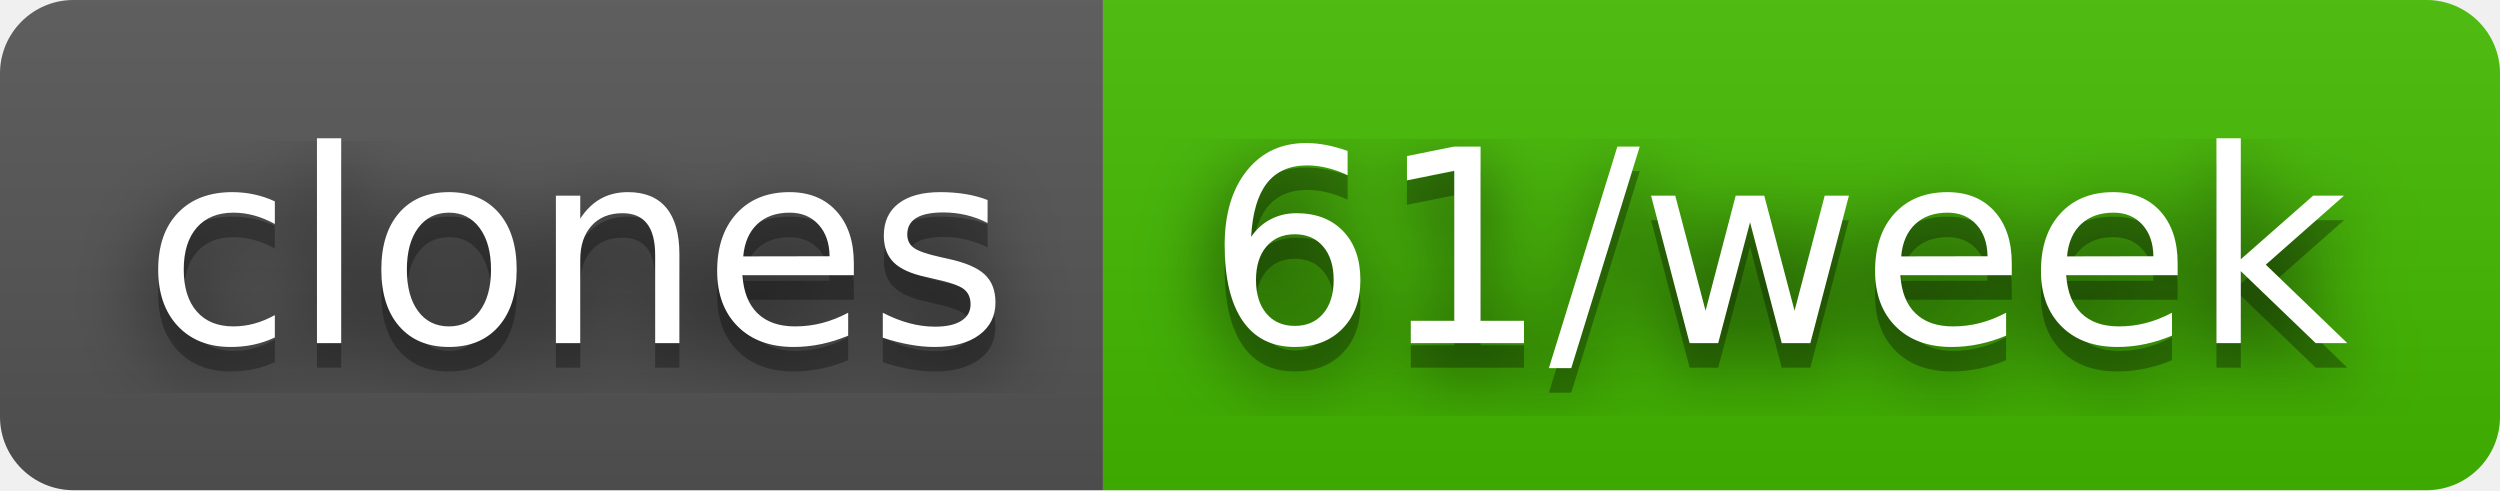
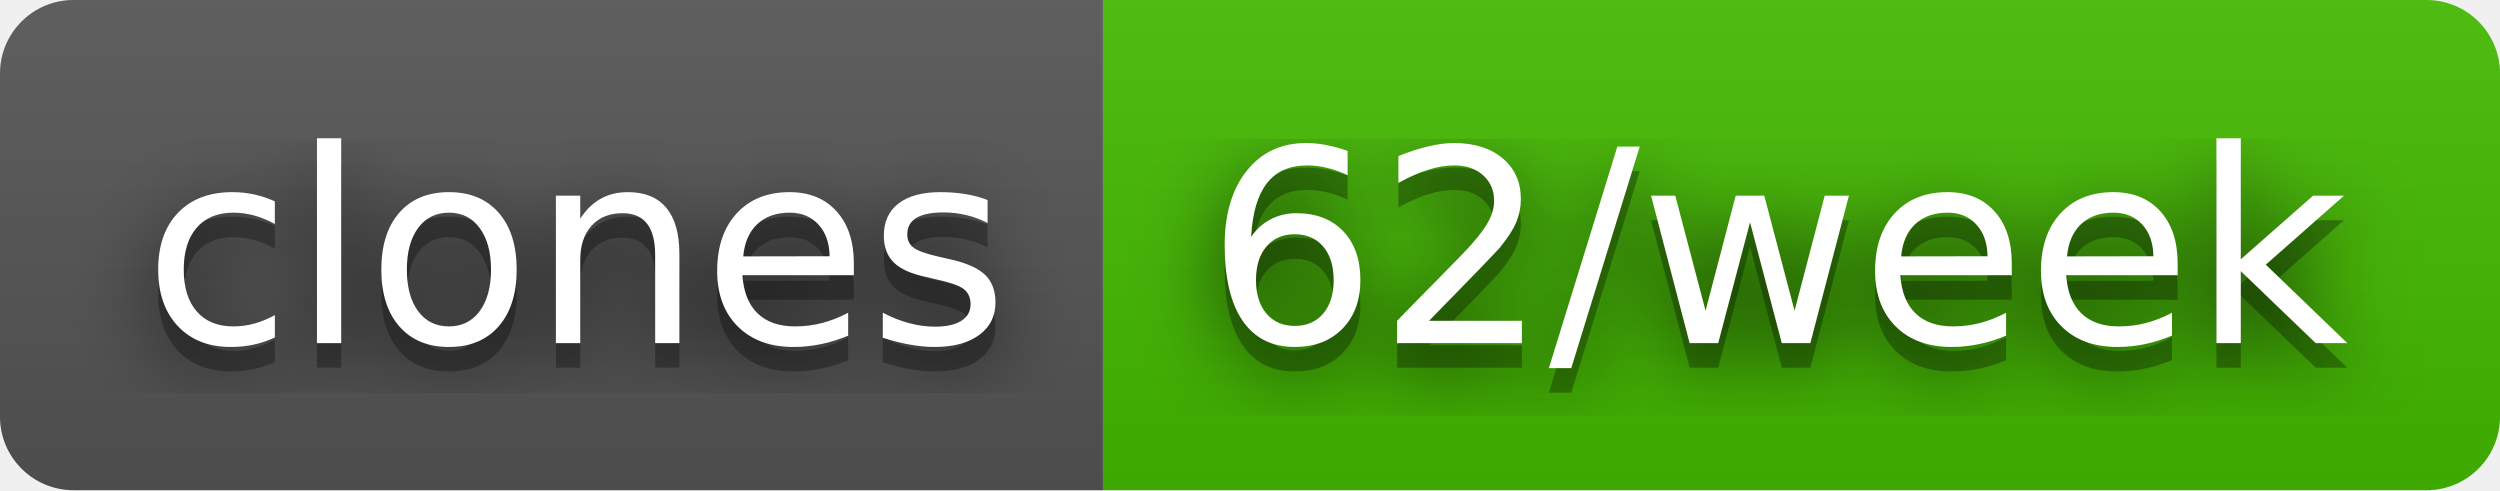
- <svg xmlns="http://www.w3.org/2000/svg" width="102" height="20" role="img" aria-label="clones: 61/week">
+ <svg xmlns="http://www.w3.org/2000/svg" width="102" height="20" role="img" aria-label="clones: 62/week">
  <filter id="blur">
    <feGaussianBlur stdDeviation="16" />
  </filter>
  <linearGradient id="s" x2="0" y2="100%">
    <stop offset="0" stop-color="#bbb" stop-opacity=".1" />
    <stop offset="1" stop-opacity=".1" />
  </linearGradient>
  <clipPath id="r">
    <rect width="102" height="20" rx="3" />
  </clipPath>
  <g clip-path="url(#r)">
    <rect width="45" height="20" fill="#555" />
    <rect x="45" width="57" height="20" fill="#4b0" />
    <rect width="102" height="20" fill="url(#s)" />
  </g>
  <g fill="#fff" text-anchor="middle" font-family="Verdana,Geneva,DejaVu Sans,sans-serif" text-rendering="geometricPrecision" font-size="110">
    <g transform="scale(.1)">
      <g aria-hidden="true" fill="#010101">
        <text x="235" y="150" fill-opacity=".8" filter="url(#blur)" textLength="350">clones</text>
        <text x="235" y="150" fill-opacity=".3" textLength="350">clones</text>
      </g>
      <text x="235" y="140" textLength="350">clones</text>
    </g>
    <g transform="scale(.1)">
      <g aria-hidden="true" fill="#010101">
-         <text x="725" y="150" fill-opacity=".8" filter="url(#blur)" textLength="470">61/week</text>
-         <text x="725" y="150" fill-opacity=".3" textLength="470">61/week</text>
+         <text x="725" y="150" fill-opacity=".8" filter="url(#blur)" textLength="470">62/week</text>
+         <text x="725" y="150" fill-opacity=".3" textLength="470">62/week</text>
      </g>
-       <text x="725" y="140" textLength="470">61/week</text>
+       <text x="725" y="140" textLength="470">62/week</text>
    </g>
  </g>
</svg>
